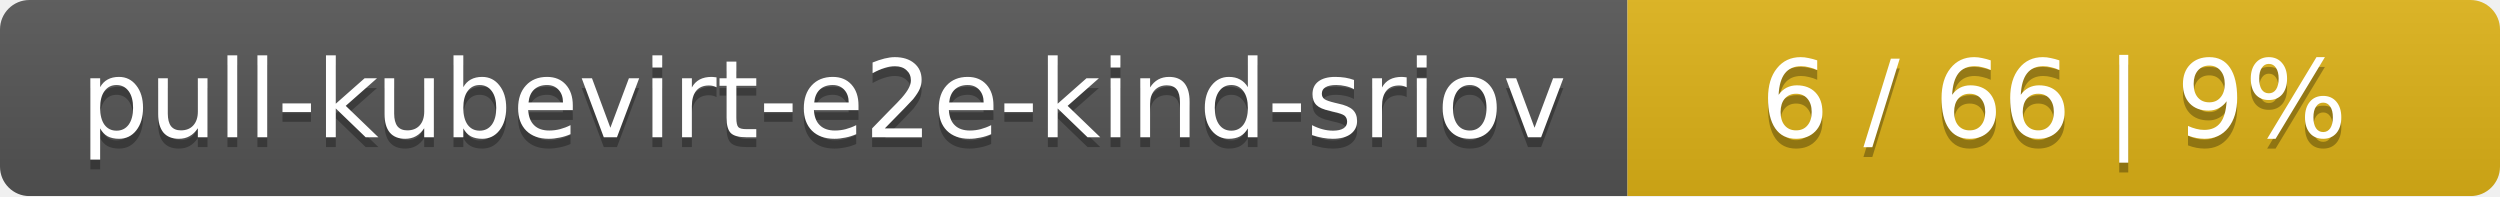
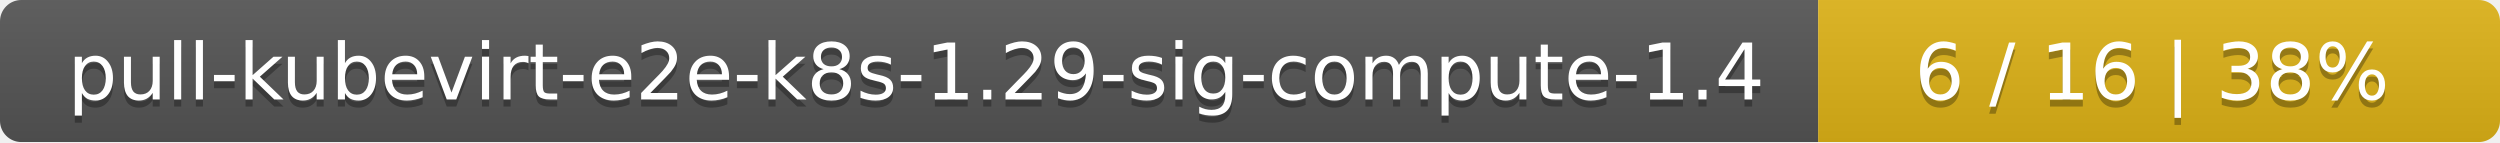
- <svg xmlns="http://www.w3.org/2000/svg" width="255" height="20">
+ <svg xmlns="http://www.w3.org/2000/svg" width="352" height="20">
  <linearGradient id="smooth" x2="0" y2="100%">
    <stop offset="0" stop-color="#bbb" stop-opacity=".1" />
    <stop offset="1" stop-opacity=".1" />
  </linearGradient>
  <mask id="round">
-     <rect width="255" height="20" rx="3" fill="#fff" />
+     <rect width="352" height="20" rx="3" fill="#fff" />
  </mask>
  <g mask="url(#round)">
-     <rect width="166" height="20" fill="#555" />
-     <rect x="166" width="89" height="20" fill="#dfb317" />
-     <rect width="255" height="20" fill="url(#smooth)" />
+     <rect width="256" height="20" fill="#555" />
+     <rect x="256" width="96" height="20" fill="#dfb317" />
+     <rect width="352" height="20" fill="url(#smooth)" />
  </g>
  <g fill="#fff" text-anchor="middle" font-family="DejaVu Sans,Verdana,Geneva,sans-serif" font-size="11">
-     <text x="84" y="15" fill="#010101" fill-opacity=".3">pull-kubevirt-e2e-kind-sriov</text>
-     <text x="84" y="14">pull-kubevirt-e2e-kind-sriov</text>
-     <text x="209.5" y="15" fill="#010101" fill-opacity=".3">6 / 66    |    9%</text>
-     <text x="209.5" y="14">6 / 66    |    9%</text>
+     <text x="129" y="15" fill="#010101" fill-opacity=".3">pull-kubevirt-e2e-k8s-1.29-sig-compute-1.4</text>
+     <text x="129" y="14">pull-kubevirt-e2e-k8s-1.29-sig-compute-1.4</text>
+     <text x="303" y="15" fill="#010101" fill-opacity=".3">6 / 16    |    38%</text>
+     <text x="303" y="14">6 / 16    |    38%</text>
  </g>
</svg>
